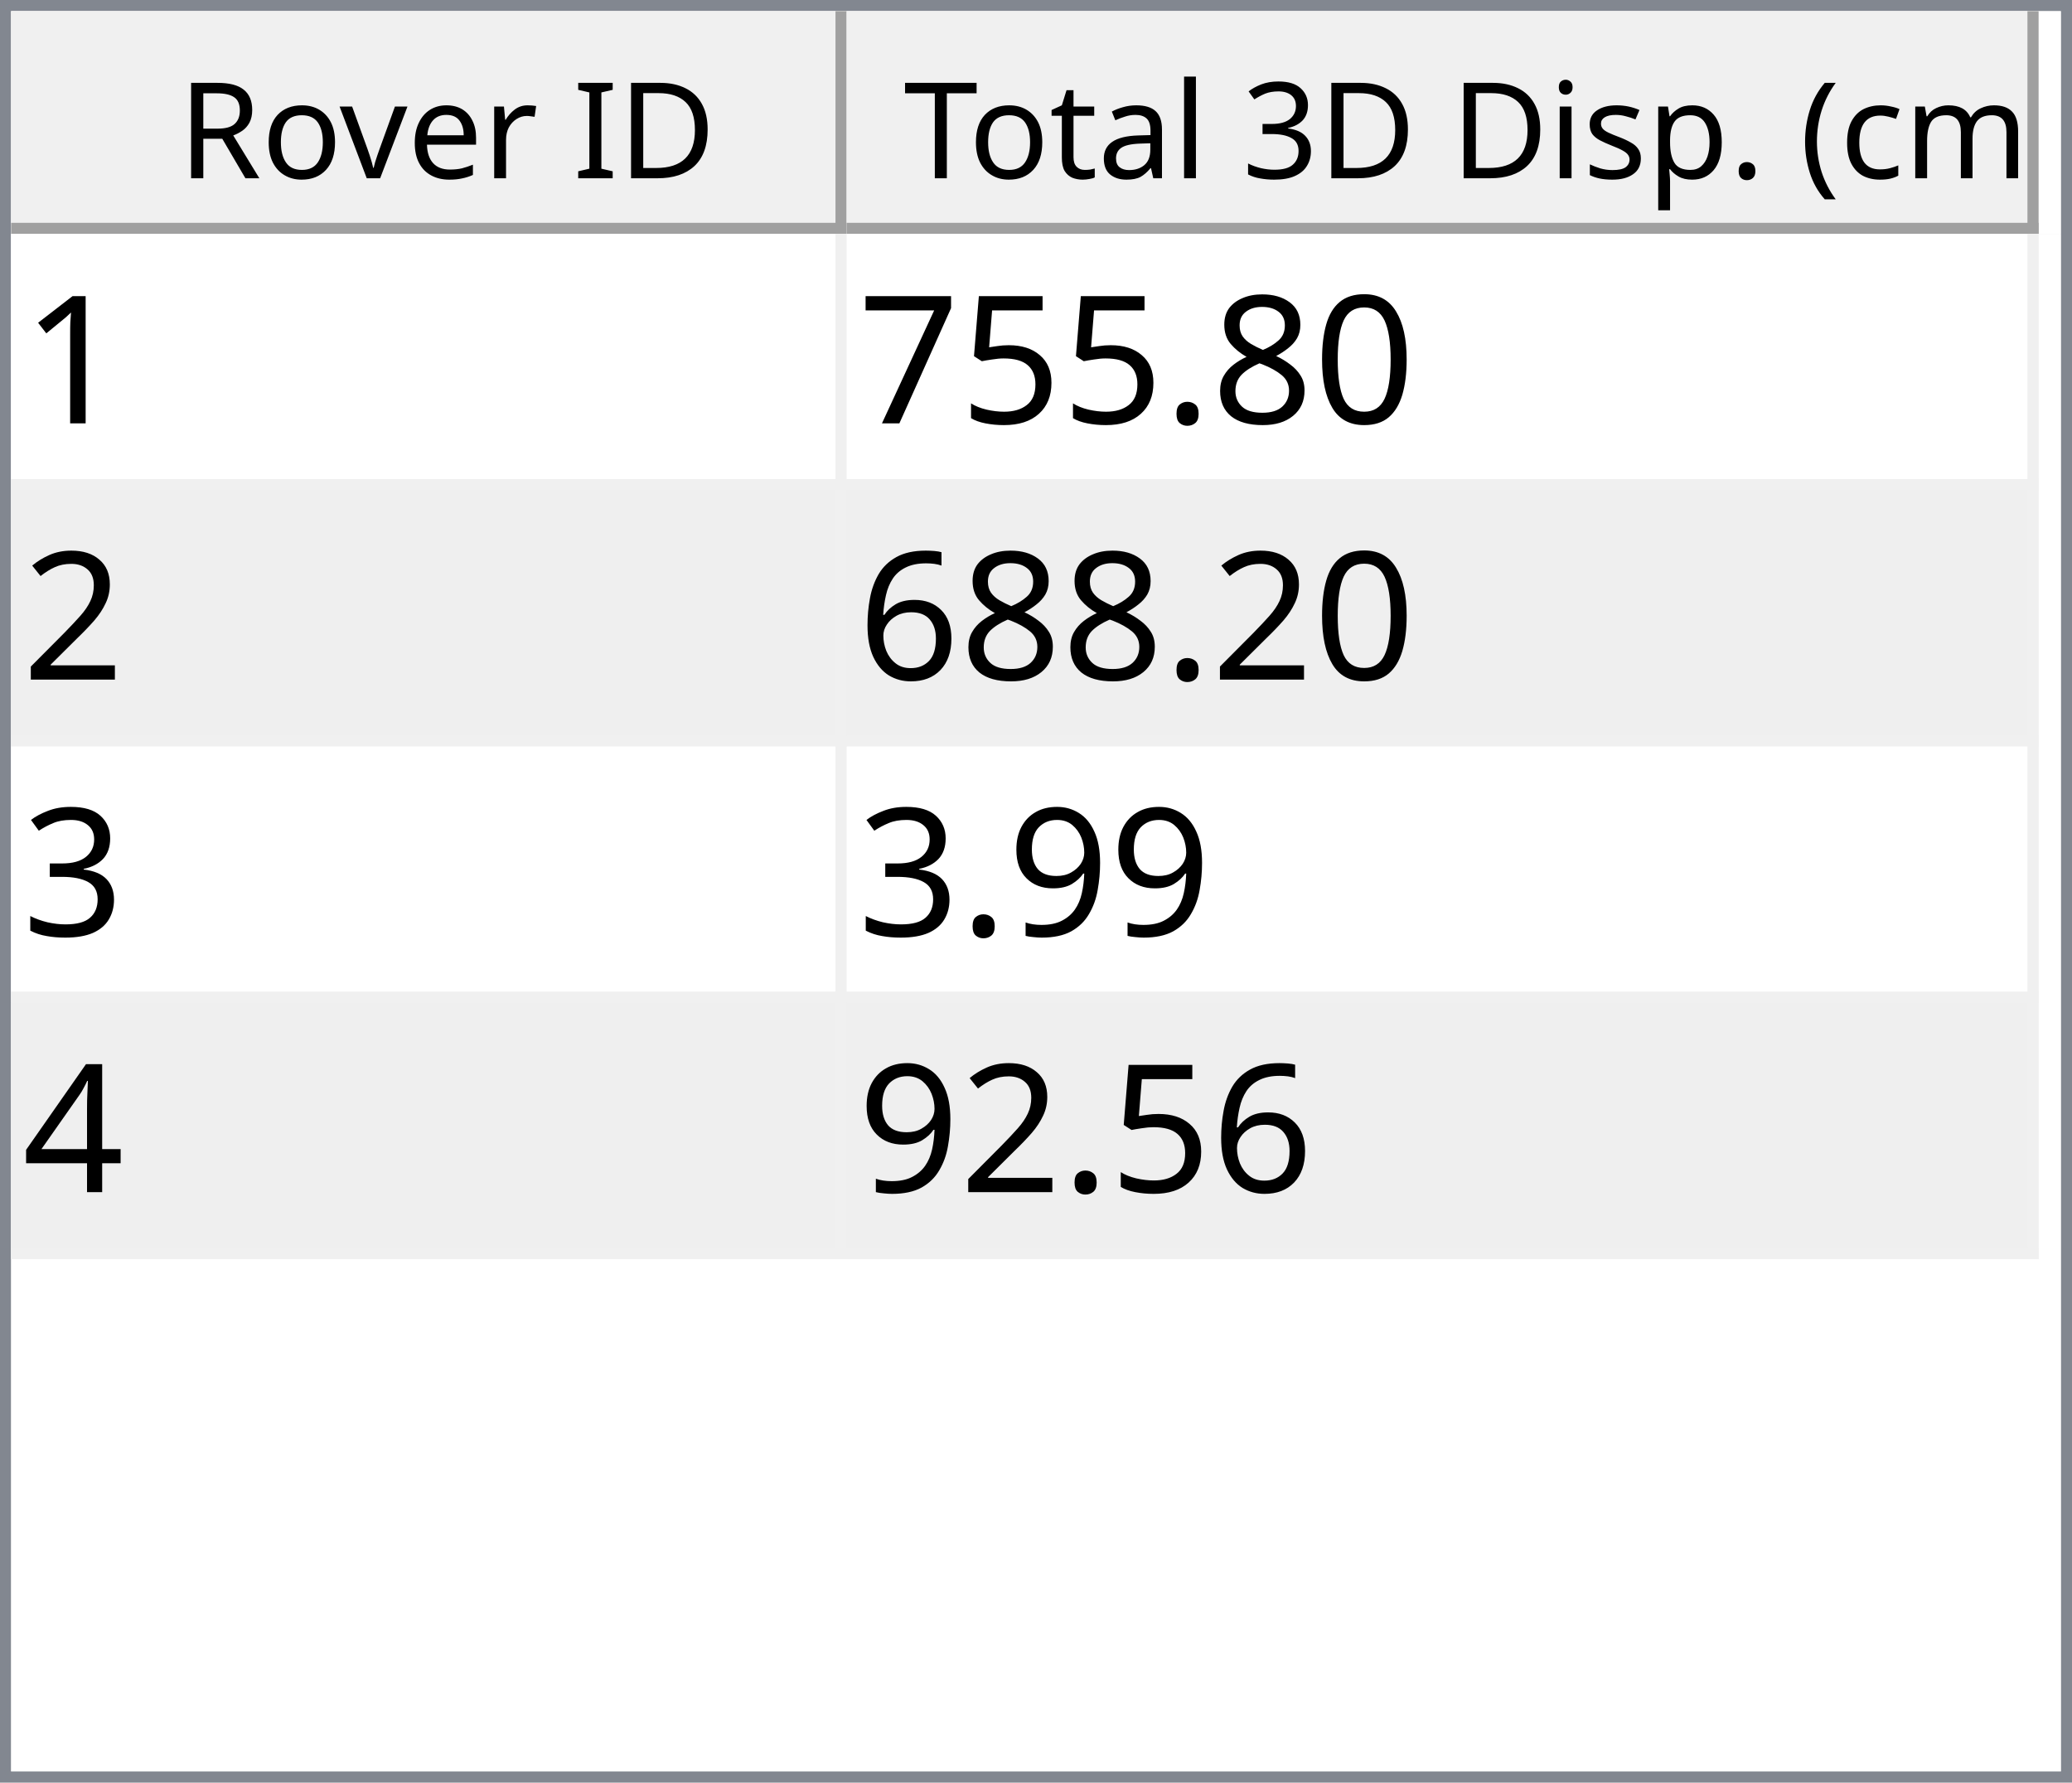
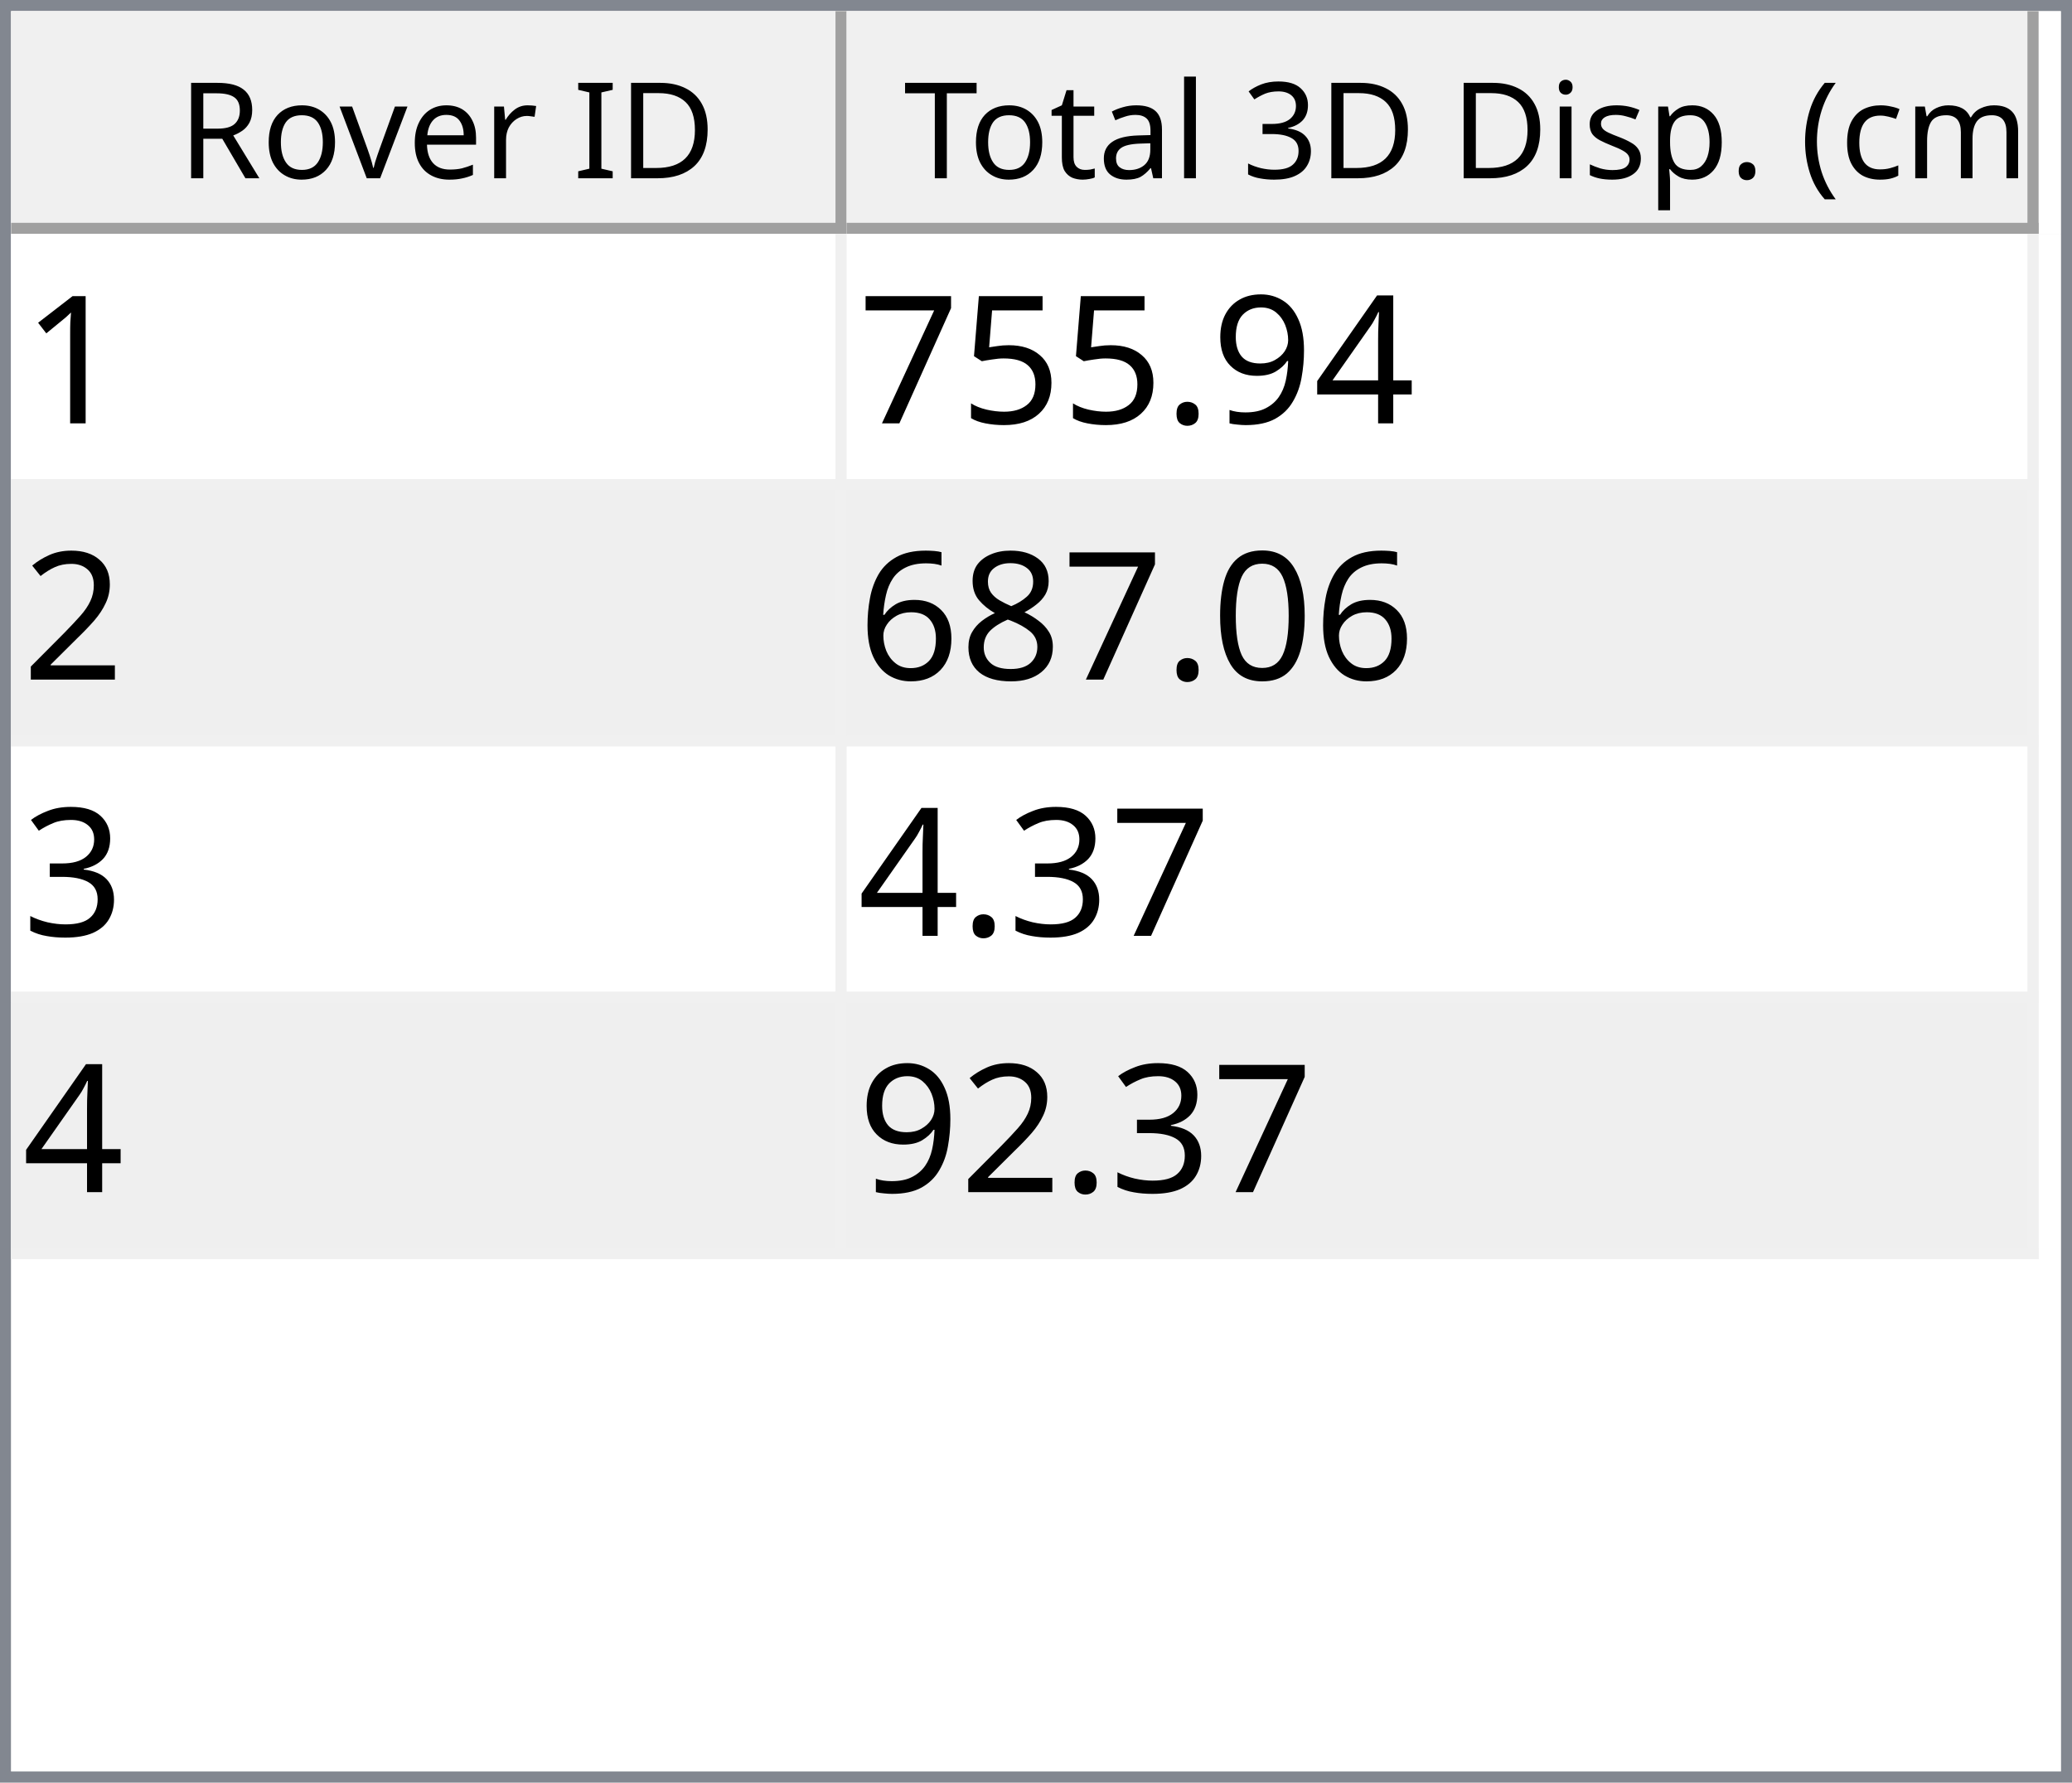
<svg xmlns="http://www.w3.org/2000/svg" style="fill-opacity:1; color-rendering:auto; color-interpolation:auto; text-rendering:auto; stroke:black; stroke-linecap:square; stroke-miterlimit:10; shape-rendering:auto; stroke-opacity:1; fill:black; stroke-dasharray:none; font-weight:normal; stroke-width:1; font-family:'Dialog'; font-style:normal; stroke-linejoin:miter; font-size:12px; stroke-dashoffset:0; image-rendering:auto;" width="186" height="160">
  <defs id="genericDefs" />
  <g>
    <defs id="defs1">
      <clipPath clipPathUnits="userSpaceOnUse" id="clipPath1">
        <path d="M0 0 L186 0 L186 160 L0 160 L0 0 Z" />
      </clipPath>
      <clipPath clipPathUnits="userSpaceOnUse" id="clipPath2">
        <path d="M0 0 L0 160 L186 160 L186 0 Z" />
      </clipPath>
      <clipPath clipPathUnits="userSpaceOnUse" id="clipPath3">
        <path d="M0 0 L0 20 L184 20 L184 0 Z" />
      </clipPath>
      <clipPath clipPathUnits="userSpaceOnUse" id="clipPath4">
        <path d="M0 0 L0 20 L75 20 L75 0 Z" />
      </clipPath>
      <clipPath clipPathUnits="userSpaceOnUse" id="clipPath5">
        <path d="M1 1 L1 19 L74 19 L74 1 Z" />
      </clipPath>
      <clipPath clipPathUnits="userSpaceOnUse" id="clipPath6">
        <path d="M0 0 L0 18 L73 18 L73 0 Z" />
      </clipPath>
      <clipPath clipPathUnits="userSpaceOnUse" id="clipPath7">
        <path d="M-0.5 -0.5 L-0.5 19.5 L74.5 19.5 L74.5 -0.5 Z" />
      </clipPath>
      <clipPath clipPathUnits="userSpaceOnUse" id="clipPath8">
        <path d="M0 0 L0 20 L107 20 L107 0 Z" />
      </clipPath>
      <clipPath clipPathUnits="userSpaceOnUse" id="clipPath9">
        <path d="M1 1 L1 19 L106 19 L106 1 Z" />
      </clipPath>
      <clipPath clipPathUnits="userSpaceOnUse" id="clipPath10">
        <path d="M0 0 L0 18 L105 18 L105 0 Z" />
      </clipPath>
      <clipPath clipPathUnits="userSpaceOnUse" id="clipPath11">
        <path d="M-0.5 -0.5 L-0.5 19.5 L106.5 19.5 L106.5 -0.5 Z" />
      </clipPath>
      <clipPath clipPathUnits="userSpaceOnUse" id="clipPath12">
        <path d="M0 0 L0 138 L184 138 L184 0 Z" />
      </clipPath>
      <clipPath clipPathUnits="userSpaceOnUse" id="clipPath13">
        <path d="M0 0 L0 92 L182 92 L182 0 Z" />
      </clipPath>
      <clipPath clipPathUnits="userSpaceOnUse" id="clipPath14">
        <path d="M-0.5 -0.5 L-0.5 91.5 L181.5 91.5 L181.5 -0.5 Z" />
      </clipPath>
      <clipPath clipPathUnits="userSpaceOnUse" id="clipPath15">
        <path d="M0 0 L0 22 L74 22 L74 0 Z" />
      </clipPath>
      <clipPath clipPathUnits="userSpaceOnUse" id="clipPath16">
        <path d="M0 0 L0 22 L106 22 L106 0 Z" />
      </clipPath>
      <font horiz-adv-x="64.551" id="font1">
        <font-face ascent="107.91" descent="25.098" units-per-em="100" style="font-style:normal; font-family:Segoe UI; font-weight:normal;" />
        <missing-glyph horiz-adv-x="64.551" d="M8.109 0 L8.109 68.266 L56.453 68.266 L56.453 0 L8.109 0 ZM15.328 7.234 L49.219 7.234 L49.219 61.031 L15.328 61.031 L15.328 7.234 Z" />
        <glyph unicode="D" horiz-adv-x="70.117" d="M9.188 0 L9.188 70.016 L28.516 70.016 Q65.531 70.016 65.531 35.891 Q65.531 19.672 55.25 9.836 Q44.969 0 27.734 0 L9.188 0 ZM17.391 62.594 L17.391 7.422 L27.828 7.422 Q41.609 7.422 49.273 14.797 Q56.938 22.172 56.938 35.688 Q56.938 62.594 28.328 62.594 L17.391 62.594 Z" />
        <glyph unicode="I" horiz-adv-x="26.611" d="M17.391 0 L9.188 0 L9.188 70.016 L17.391 70.016 L17.391 0 Z" />
        <glyph unicode=" " horiz-adv-x="27.393" d="" />
        <glyph unicode="r" horiz-adv-x="34.766" d="M34.188 41.891 Q32.078 43.5 28.125 43.5 Q23 43.5 19.555 38.672 Q16.109 33.844 16.109 25.484 L16.109 0 L8.109 0 L8.109 50 L16.109 50 L16.109 39.703 L16.312 39.703 Q18.016 44.969 21.531 47.922 Q25.047 50.875 29.391 50.875 Q32.516 50.875 34.188 50.203 L34.188 41.891 Z" />
        <glyph unicode="e" horiz-adv-x="52.295" d="M48.297 23 L12.984 23 Q13.188 14.656 17.484 10.109 Q21.781 5.562 29.297 5.562 Q37.75 5.562 44.828 11.141 L44.828 3.609 Q38.234 -1.172 27.391 -1.172 Q16.797 -1.172 10.742 5.641 Q4.688 12.453 4.688 24.812 Q4.688 36.469 11.305 43.82 Q17.922 51.172 27.734 51.172 Q37.547 51.172 42.922 44.828 Q48.297 38.484 48.297 27.203 L48.297 23 ZM40.094 29.781 Q40.047 36.719 36.75 40.578 Q33.453 44.438 27.594 44.438 Q21.922 44.438 17.969 40.383 Q14.016 36.328 13.094 29.781 L40.094 29.781 Z" />
        <glyph unicode="v" horiz-adv-x="47.9" d="M47.406 50 L27.484 0 L19.625 0 L0.688 50 L9.469 50 L22.172 13.672 Q23.578 9.672 23.922 6.688 L24.125 6.688 Q24.609 10.453 25.688 13.484 L38.969 50 L47.406 50 Z" />
        <glyph unicode="o" horiz-adv-x="58.594" d="M29 -1.172 Q17.922 -1.172 11.305 5.836 Q4.688 12.844 4.688 24.422 Q4.688 37.016 11.57 44.094 Q18.453 51.172 30.172 51.172 Q41.359 51.172 47.633 44.289 Q53.906 37.406 53.906 25.203 Q53.906 13.234 47.141 6.031 Q40.375 -1.172 29 -1.172 ZM29.594 44.438 Q21.875 44.438 17.383 39.188 Q12.891 33.938 12.891 24.703 Q12.891 15.828 17.43 10.695 Q21.969 5.562 29.594 5.562 Q37.359 5.562 41.531 10.594 Q45.703 15.625 45.703 24.906 Q45.703 34.281 41.531 39.359 Q37.359 44.438 29.594 44.438 Z" />
        <glyph unicode="R" horiz-adv-x="59.814" d="M59.375 0 L49.609 0 L37.891 19.625 Q36.281 22.359 34.766 24.289 Q33.25 26.219 31.664 27.438 Q30.078 28.656 28.25 29.219 Q26.422 29.781 24.125 29.781 L17.391 29.781 L17.391 0 L9.188 0 L9.188 70.016 L30.078 70.016 Q34.672 70.016 38.555 68.867 Q42.438 67.719 45.289 65.375 Q48.141 63.031 49.758 59.547 Q51.375 56.062 51.375 51.375 Q51.375 47.703 50.273 44.656 Q49.172 41.609 47.148 39.211 Q45.125 36.812 42.266 35.133 Q39.406 33.453 35.844 32.516 L35.844 32.328 Q37.594 31.547 38.891 30.547 Q40.188 29.547 41.359 28.18 Q42.531 26.812 43.68 25.078 Q44.828 23.344 46.234 21.047 L59.375 0 ZM17.391 62.594 L17.391 37.203 L28.516 37.203 Q31.594 37.203 34.203 38.133 Q36.812 39.062 38.719 40.797 Q40.625 42.531 41.703 45.047 Q42.781 47.562 42.781 50.688 Q42.781 56.297 39.141 59.445 Q35.5 62.594 28.609 62.594 L17.391 62.594 Z" />
        <glyph unicode=")" horiz-adv-x="30.176" d="M8.297 -15.922 L1.172 -15.922 Q16.406 2.344 16.406 26.812 Q16.406 51.469 1.078 70.016 L8.297 70.016 Q23.531 52.156 23.531 26.703 Q23.531 1.375 8.297 -15.922 Z" />
        <glyph unicode="m" horiz-adv-x="86.133" d="M79.109 0 L71.094 0 L71.094 28.719 Q71.094 37.016 68.531 40.727 Q65.969 44.438 59.906 44.438 Q54.781 44.438 51.195 39.75 Q47.609 35.062 47.609 28.516 L47.609 0 L39.594 0 L39.594 29.688 Q39.594 44.438 28.219 44.438 Q22.953 44.438 19.531 40.016 Q16.109 35.594 16.109 28.516 L16.109 0 L8.109 0 L8.109 50 L16.109 50 L16.109 42.094 L16.312 42.094 Q21.625 51.172 31.844 51.172 Q36.969 51.172 40.773 48.312 Q44.578 45.453 46 40.828 Q51.562 51.172 62.594 51.172 Q79.109 51.172 79.109 30.812 L79.109 0 Z" />
        <glyph unicode="c" horiz-adv-x="46.191" d="M42.188 2.297 Q36.422 -1.172 28.516 -1.172 Q17.828 -1.172 11.258 5.789 Q4.688 12.75 4.688 23.828 Q4.688 36.188 11.766 43.68 Q18.844 51.172 30.672 51.172 Q37.25 51.172 42.281 48.734 L42.281 40.531 Q36.719 44.438 30.375 44.438 Q22.703 44.438 17.797 38.945 Q12.891 33.453 12.891 24.516 Q12.891 15.719 17.508 10.641 Q22.125 5.562 29.891 5.562 Q36.422 5.562 42.188 9.906 L42.188 2.297 Z" />
        <glyph unicode="(" horiz-adv-x="30.176" d="M29.109 -15.922 L21.969 -15.922 Q6.844 1.375 6.844 26.703 Q6.844 52.156 21.969 70.016 L29.203 70.016 Q13.875 51.469 13.875 26.812 Q13.875 2.344 29.109 -15.922 Z" />
        <glyph unicode="." horiz-adv-x="21.68" d="M10.891 -1.078 Q8.641 -1.078 7.055 0.539 Q5.469 2.156 5.469 4.391 Q5.469 6.641 7.055 8.273 Q8.641 9.906 10.891 9.906 Q13.188 9.906 14.797 8.273 Q16.406 6.641 16.406 4.391 Q16.406 2.156 14.797 0.539 Q13.188 -1.078 10.891 -1.078 Z" />
        <glyph unicode="p" horiz-adv-x="58.789" d="M16.312 7.234 L16.109 7.234 L16.109 -23 L8.109 -23 L8.109 50 L16.109 50 L16.109 41.219 L16.312 41.219 Q22.219 51.172 33.594 51.172 Q43.266 51.172 48.688 44.461 Q54.109 37.75 54.109 26.469 Q54.109 13.922 48 6.375 Q41.891 -1.172 31.297 -1.172 Q21.578 -1.172 16.312 7.234 ZM16.109 27.391 L16.109 20.406 Q16.109 14.203 20.141 9.883 Q24.172 5.562 30.375 5.562 Q37.641 5.562 41.773 11.133 Q45.906 16.703 45.906 26.609 Q45.906 34.969 42.047 39.703 Q38.188 44.438 31.594 44.438 Q24.609 44.438 20.359 39.578 Q16.109 34.719 16.109 27.391 Z" />
        <glyph unicode="s" horiz-adv-x="42.432" d="M5.078 1.812 L5.078 10.406 Q11.625 5.562 19.484 5.562 Q30.031 5.562 30.031 12.594 Q30.031 14.594 29.125 15.992 Q28.219 17.391 26.68 18.461 Q25.141 19.531 23.07 20.383 Q21 21.234 18.609 22.172 Q15.281 23.484 12.766 24.828 Q10.25 26.172 8.57 27.859 Q6.891 29.547 6.031 31.695 Q5.172 33.844 5.172 36.719 Q5.172 40.234 6.789 42.945 Q8.406 45.656 11.086 47.484 Q13.766 49.312 17.211 50.242 Q20.656 51.172 24.312 51.172 Q30.812 51.172 35.938 48.922 L35.938 40.828 Q30.422 44.438 23.25 44.438 Q21 44.438 19.195 43.922 Q17.391 43.406 16.094 42.477 Q14.797 41.547 14.086 40.258 Q13.375 38.969 13.375 37.406 Q13.375 35.453 14.086 34.133 Q14.797 32.812 16.164 31.789 Q17.531 30.766 19.484 29.938 Q21.438 29.109 23.922 28.125 Q27.25 26.859 29.883 25.516 Q32.516 24.172 34.375 22.484 Q36.234 20.797 37.234 18.602 Q38.234 16.406 38.234 13.375 Q38.234 9.672 36.602 6.938 Q34.969 4.203 32.234 2.398 Q29.5 0.594 25.93 -0.289 Q22.359 -1.172 18.453 -1.172 Q10.75 -1.172 5.078 1.812 Z" />
        <glyph unicode="i" horiz-adv-x="24.219" d="M12.203 62.703 Q10.062 62.703 8.547 64.164 Q7.031 65.625 7.031 67.875 Q7.031 70.125 8.547 71.609 Q10.062 73.094 12.203 73.094 Q14.406 73.094 15.945 71.609 Q17.484 70.125 17.484 67.875 Q17.484 65.719 15.945 64.211 Q14.406 62.703 12.203 62.703 ZM16.109 0 L8.109 0 L8.109 50 L16.109 50 L16.109 0 Z" />
        <glyph unicode="3" horiz-adv-x="53.906" d="M46.531 19.828 Q46.531 15.094 44.75 11.211 Q42.969 7.328 39.719 4.57 Q36.469 1.812 31.93 0.297 Q27.391 -1.219 21.922 -1.219 Q11.922 -1.219 6 2.594 L6 11.188 Q13.094 5.609 22.219 5.609 Q25.875 5.609 28.828 6.539 Q31.781 7.469 33.906 9.227 Q36.031 10.984 37.18 13.477 Q38.328 15.969 38.328 19.094 Q38.328 32.812 18.797 32.812 L12.984 32.812 L12.984 39.594 L18.5 39.594 Q35.797 39.594 35.797 52.484 Q35.797 64.406 22.609 64.406 Q15.188 64.406 8.688 59.422 L8.688 67.188 Q15.375 71.188 24.609 71.188 Q29 71.188 32.57 69.969 Q36.141 68.75 38.68 66.555 Q41.219 64.359 42.609 61.281 Q44 58.203 44 54.5 Q44 40.672 30.031 36.719 L30.031 36.531 Q33.594 36.141 36.625 34.797 Q39.656 33.453 41.852 31.305 Q44.047 29.156 45.289 26.25 Q46.531 23.344 46.531 19.828 Z" />
        <glyph unicode="l" horiz-adv-x="24.219" d="M16.109 0 L8.109 0 L8.109 74.031 L16.109 74.031 L16.109 0 Z" />
        <glyph unicode="a" horiz-adv-x="50.879" d="M43.891 0 L35.891 0 L35.891 7.812 L35.688 7.812 Q30.469 -1.172 20.312 -1.172 Q12.844 -1.172 8.617 2.781 Q4.391 6.734 4.391 13.281 Q4.391 27.297 20.906 29.594 L35.891 31.688 Q35.891 44.438 25.594 44.438 Q16.547 44.438 9.281 38.281 L9.281 46.484 Q16.656 51.172 26.266 51.172 Q43.891 51.172 43.891 32.516 L43.891 0 ZM35.891 25.297 L23.828 23.641 Q18.266 22.859 15.43 20.875 Q12.594 18.891 12.594 13.875 Q12.594 10.203 15.211 7.883 Q17.828 5.562 22.172 5.562 Q28.125 5.562 32.008 9.742 Q35.891 13.922 35.891 20.312 L35.891 25.297 Z" />
        <glyph unicode="t" horiz-adv-x="33.887" d="M31.297 0.484 Q28.469 -1.078 23.828 -1.078 Q10.688 -1.078 10.688 13.578 L10.688 43.172 L2.094 43.172 L2.094 50 L10.688 50 L10.688 62.203 L18.703 64.797 L18.703 50 L31.297 50 L31.297 43.172 L18.703 43.172 L18.703 14.984 Q18.703 9.969 20.414 7.82 Q22.125 5.672 26.078 5.672 Q29.109 5.672 31.297 7.328 L31.297 0.484 Z" />
        <glyph unicode="T" horiz-adv-x="52.393" d="M50.594 62.594 L30.375 62.594 L30.375 0 L22.172 0 L22.172 62.594 L2 62.594 L2 70.016 L50.594 70.016 L50.594 62.594 Z" />
      </font>
      <font horiz-adv-x="75.0" id="font2">
        <font-face ascent="100.537" descent="21.973" units-per-em="100" style="font-style:normal; font-family:sans-serif; font-weight:normal;" />
        <missing-glyph horiz-adv-x="75.0" d="M12.5 0 L12.5 62.5 L62.5 62.5 L62.5 0 L12.5 0 ZM14.062 1.562 L60.938 1.562 L60.938 60.938 L14.062 60.938 L14.062 1.562 Z" />
        <glyph unicode="1" horiz-adv-x="55.615" d="M37.25 0 L28.469 0 L28.469 56 Q25.297 52.984 20.141 49.953 Q14.984 46.922 10.891 45.406 L10.891 53.906 Q18.266 57.375 23.781 62.305 Q29.297 67.234 31.594 71.875 L37.25 71.875 L37.25 0 Z" />
-         <glyph unicode="0" horiz-adv-x="55.615" d="M4.156 35.297 Q4.156 48 6.766 55.742 Q9.375 63.484 14.523 67.68 Q19.672 71.875 27.484 71.875 Q33.25 71.875 37.594 69.555 Q41.938 67.234 44.773 62.867 Q47.609 58.5 49.219 52.227 Q50.828 45.953 50.828 35.297 Q50.828 22.703 48.242 14.969 Q45.656 7.234 40.508 3.008 Q35.359 -1.219 27.484 -1.219 Q17.141 -1.219 11.234 6.203 Q4.156 15.141 4.156 35.297 ZM13.188 35.297 Q13.188 17.672 17.312 11.836 Q21.438 6 27.484 6 Q33.547 6 37.672 11.859 Q41.797 17.719 41.797 35.297 Q41.797 52.984 37.672 58.789 Q33.547 64.594 27.391 64.594 Q21.344 64.594 17.719 59.469 Q13.188 52.938 13.188 35.297 Z" />
-         <glyph unicode="8" horiz-adv-x="55.615" d="M17.672 38.812 Q12.203 40.828 9.57 44.539 Q6.938 48.25 6.938 53.422 Q6.938 61.234 12.555 66.555 Q18.172 71.875 27.484 71.875 Q36.859 71.875 42.578 66.43 Q48.297 60.984 48.297 53.172 Q48.297 48.188 45.68 44.508 Q43.062 40.828 37.75 38.812 Q44.344 36.672 47.781 31.883 Q51.219 27.094 51.219 20.453 Q51.219 11.281 44.727 5.031 Q38.234 -1.219 27.641 -1.219 Q17.047 -1.219 10.547 5.055 Q4.047 11.328 4.047 20.703 Q4.047 27.688 7.594 32.398 Q11.141 37.109 17.672 38.812 ZM15.922 53.719 Q15.922 48.641 19.195 45.414 Q22.469 42.188 27.688 42.188 Q32.766 42.188 36.016 45.383 Q39.266 48.578 39.266 53.219 Q39.266 58.062 35.914 61.359 Q32.562 64.656 27.594 64.656 Q22.562 64.656 19.242 61.43 Q15.922 58.203 15.922 53.719 ZM13.094 20.656 Q13.094 16.891 14.875 13.375 Q16.656 9.859 20.172 7.93 Q23.688 6 27.734 6 Q34.031 6 38.133 10.055 Q42.234 14.109 42.234 20.359 Q42.234 26.703 38.016 30.859 Q33.797 35.016 27.438 35.016 Q21.234 35.016 17.164 30.914 Q13.094 26.812 13.094 20.656 Z" />
+         <glyph unicode="4" horiz-adv-x="55.615" d="M32.328 0 L32.328 17.141 L1.266 17.141 L1.266 25.203 L33.938 71.578 L41.109 71.578 L41.109 25.203 L50.781 25.203 L50.781 17.141 L41.109 17.141 L41.109 0 L32.328 0 ZM32.328 25.203 L32.328 57.469 L9.906 25.203 L32.328 25.203 Z" />
+         <glyph unicode="9" horiz-adv-x="55.615" d="M5.469 16.547 L13.922 17.328 Q14.984 11.375 18.016 8.688 Q21.047 6 25.781 6 Q29.828 6 32.883 7.859 Q35.938 9.719 37.891 12.82 Q39.844 15.922 41.164 21.195 Q42.484 26.469 42.484 31.938 Q42.484 32.516 42.438 33.688 Q39.797 29.5 35.234 26.883 Q30.672 24.266 25.344 24.266 Q16.453 24.266 10.305 30.711 Q4.156 37.156 4.156 47.703 Q4.156 58.594 10.578 65.234 Q17 71.875 26.656 71.875 Q33.641 71.875 39.43 68.117 Q45.219 64.359 48.219 57.398 Q51.219 50.438 51.219 37.25 Q51.219 23.531 48.242 15.406 Q45.266 7.281 39.383 3.031 Q33.5 -1.219 25.594 -1.219 Q17.188 -1.219 11.867 3.445 Q6.547 8.109 5.469 16.547 ZM41.453 48.141 Q41.453 55.719 37.43 60.156 Q33.406 64.594 27.734 64.594 Q21.875 64.594 17.531 59.812 Q13.188 55.031 13.188 47.406 Q13.188 40.578 17.312 36.305 Q21.438 32.031 27.484 32.031 Q33.594 32.031 37.523 36.305 Q41.453 40.578 41.453 48.141 Z" />
        <glyph unicode="." horiz-adv-x="27.783" d="M9.078 0 L9.078 10.016 L19.094 10.016 L19.094 0 L9.078 0 Z" />
        <glyph unicode="5" horiz-adv-x="55.615" d="M4.156 18.75 L13.375 19.531 Q14.406 12.797 18.141 9.398 Q21.875 6 27.156 6 Q33.5 6 37.891 10.789 Q42.281 15.578 42.281 23.484 Q42.281 31 38.062 35.352 Q33.844 39.703 27 39.703 Q22.75 39.703 19.336 37.773 Q15.922 35.844 13.969 32.766 L5.719 33.844 L12.641 70.609 L48.25 70.609 L48.25 62.203 L19.672 62.203 L15.828 42.969 Q22.266 47.469 29.344 47.469 Q38.719 47.469 45.164 40.969 Q51.609 34.469 51.609 24.266 Q51.609 14.547 45.953 7.469 Q39.062 -1.219 27.156 -1.219 Q17.391 -1.219 11.211 4.25 Q5.031 9.719 4.156 18.75 Z" />
        <glyph unicode="7" horiz-adv-x="55.615" d="M4.734 62.203 L4.734 70.656 L51.078 70.656 L51.078 63.812 Q44.234 56.547 37.523 44.484 Q30.812 32.422 27.156 19.672 Q24.516 10.688 23.781 0 L14.75 0 Q14.891 8.453 18.062 20.414 Q21.234 32.375 27.172 43.484 Q33.109 54.594 39.797 62.203 L4.734 62.203 Z" />
        <glyph unicode="2" horiz-adv-x="55.615" d="M50.344 8.453 L50.344 0 L3.031 0 Q2.938 3.172 4.047 6.109 Q5.859 10.938 9.836 15.625 Q13.812 20.312 21.344 26.469 Q33.016 36.031 37.117 41.625 Q41.219 47.219 41.219 52.203 Q41.219 57.422 37.477 61.008 Q33.734 64.594 27.734 64.594 Q21.391 64.594 17.578 60.789 Q13.766 56.984 13.719 50.25 L4.688 51.172 Q5.609 61.281 11.664 66.578 Q17.719 71.875 27.938 71.875 Q38.234 71.875 44.242 66.164 Q50.25 60.453 50.25 52 Q50.25 47.703 48.492 43.555 Q46.734 39.406 42.656 34.812 Q38.578 30.219 29.109 22.219 Q21.188 15.578 18.945 13.211 Q16.703 10.844 15.234 8.453 L50.344 8.453 Z" />
+         <glyph unicode="0" horiz-adv-x="55.615" d="M4.156 35.297 Q4.156 48 6.766 55.742 Q9.375 63.484 14.523 67.68 Q19.672 71.875 27.484 71.875 Q33.25 71.875 37.594 69.555 Q41.938 67.234 44.773 62.867 Q47.609 58.5 49.219 52.227 Q50.828 45.953 50.828 35.297 Q50.828 22.703 48.242 14.969 Q45.656 7.234 40.508 3.008 Q35.359 -1.219 27.484 -1.219 Q17.141 -1.219 11.234 6.203 Q4.156 15.141 4.156 35.297 ZM13.188 35.297 Q13.188 17.672 17.312 11.836 Q21.438 6 27.484 6 Q33.547 6 37.672 11.859 Q41.797 17.719 41.797 35.297 Q41.797 52.984 37.672 58.789 Q33.547 64.594 27.391 64.594 Q21.344 64.594 17.719 59.469 Q13.188 52.938 13.188 35.297 Z" />
+         <glyph unicode="8" horiz-adv-x="55.615" d="M17.672 38.812 Q12.203 40.828 9.57 44.539 Q6.938 48.25 6.938 53.422 Q6.938 61.234 12.555 66.555 Q18.172 71.875 27.484 71.875 Q36.859 71.875 42.578 66.43 Q48.297 60.984 48.297 53.172 Q48.297 48.188 45.68 44.508 Q43.062 40.828 37.75 38.812 Q44.344 36.672 47.781 31.883 Q51.219 27.094 51.219 20.453 Q51.219 11.281 44.727 5.031 Q38.234 -1.219 27.641 -1.219 Q17.047 -1.219 10.547 5.055 Q4.047 11.328 4.047 20.703 Q4.047 27.688 7.594 32.398 Q11.141 37.109 17.672 38.812 ZM15.922 53.719 Q15.922 48.641 19.195 45.414 Q22.469 42.188 27.688 42.188 Q32.766 42.188 36.016 45.383 Q39.266 48.578 39.266 53.219 Q39.266 58.062 35.914 61.359 Q32.562 64.656 27.594 64.656 Q22.562 64.656 19.242 61.43 Q15.922 58.203 15.922 53.719 ZM13.094 20.656 Q13.094 16.891 14.875 13.375 Q16.656 9.859 20.172 7.93 Q23.688 6 27.734 6 Q34.031 6 38.133 10.055 Q42.234 14.109 42.234 20.359 Q42.234 26.703 38.016 30.859 Q33.797 35.016 27.438 35.016 Q21.234 35.016 17.164 30.914 Q13.094 26.812 13.094 20.656 Z" />
        <glyph unicode="6" horiz-adv-x="55.615" d="M49.75 54.047 L41.016 53.375 Q39.844 58.547 37.703 60.891 Q34.125 64.656 28.906 64.656 Q24.703 64.656 21.531 62.312 Q17.391 59.281 14.992 53.469 Q12.594 47.656 12.5 36.922 Q15.672 41.75 20.266 44.094 Q24.859 46.438 29.891 46.438 Q38.672 46.438 44.852 39.969 Q51.031 33.5 51.031 23.25 Q51.031 16.5 48.125 10.719 Q45.219 4.938 40.141 1.859 Q35.062 -1.219 28.609 -1.219 Q17.625 -1.219 10.695 6.859 Q3.766 14.938 3.766 33.5 Q3.766 54.25 11.422 63.672 Q18.109 71.875 29.438 71.875 Q37.891 71.875 43.289 67.141 Q48.688 62.406 49.75 54.047 ZM13.875 23.188 Q13.875 18.656 15.797 14.508 Q17.719 10.359 21.188 8.18 Q24.656 6 28.469 6 Q34.031 6 38.039 10.492 Q42.047 14.984 42.047 22.703 Q42.047 30.125 38.086 34.398 Q34.125 38.672 28.125 38.672 Q22.172 38.672 18.023 34.398 Q13.875 30.125 13.875 23.188 Z" />
        <glyph unicode="3" horiz-adv-x="55.615" d="M4.203 18.891 L12.984 20.062 Q14.5 12.594 18.141 9.297 Q21.781 6 27 6 Q33.203 6 37.477 10.297 Q41.75 14.594 41.75 20.953 Q41.75 27 37.797 30.93 Q33.844 34.859 27.734 34.859 Q25.25 34.859 21.531 33.891 L22.516 41.609 Q23.391 41.5 23.922 41.5 Q29.547 41.5 34.039 44.43 Q38.531 47.359 38.531 53.469 Q38.531 58.297 35.258 61.477 Q31.984 64.656 26.812 64.656 Q21.688 64.656 18.266 61.43 Q14.844 58.203 13.875 51.766 L5.078 53.328 Q6.688 62.156 12.398 67.016 Q18.109 71.875 26.609 71.875 Q32.469 71.875 37.398 69.359 Q42.328 66.844 44.945 62.5 Q47.562 58.156 47.562 53.266 Q47.562 48.641 45.07 44.828 Q42.578 41.016 37.703 38.766 Q44.047 37.312 47.562 32.695 Q51.078 28.078 51.078 21.141 Q51.078 11.766 44.242 5.25 Q37.406 -1.266 26.953 -1.266 Q17.531 -1.266 11.305 4.352 Q5.078 9.969 4.203 18.891 Z" />
-         <glyph unicode="9" horiz-adv-x="55.615" d="M5.469 16.547 L13.922 17.328 Q14.984 11.375 18.016 8.688 Q21.047 6 25.781 6 Q29.828 6 32.883 7.859 Q35.938 9.719 37.891 12.82 Q39.844 15.922 41.164 21.195 Q42.484 26.469 42.484 31.938 Q42.484 32.516 42.438 33.688 Q39.797 29.5 35.234 26.883 Q30.672 24.266 25.344 24.266 Q16.453 24.266 10.305 30.711 Q4.156 37.156 4.156 47.703 Q4.156 58.594 10.578 65.234 Q17 71.875 26.656 71.875 Q33.641 71.875 39.43 68.117 Q45.219 64.359 48.219 57.398 Q51.219 50.438 51.219 37.25 Q51.219 23.531 48.242 15.406 Q45.266 7.281 39.383 3.031 Q33.5 -1.219 25.594 -1.219 Q17.188 -1.219 11.867 3.445 Q6.547 8.109 5.469 16.547 ZM41.453 48.141 Q41.453 55.719 37.43 60.156 Q33.406 64.594 27.734 64.594 Q21.875 64.594 17.531 59.812 Q13.188 55.031 13.188 47.406 Q13.188 40.578 17.312 36.305 Q21.438 32.031 27.484 32.031 Q33.594 32.031 37.523 36.305 Q41.453 40.578 41.453 48.141 Z" />
-         <glyph unicode="4" horiz-adv-x="55.615" d="M32.328 0 L32.328 17.141 L1.266 17.141 L1.266 25.203 L33.938 71.578 L41.109 71.578 L41.109 25.203 L50.781 25.203 L50.781 17.141 L41.109 17.141 L41.109 0 L32.328 0 ZM32.328 25.203 L32.328 57.469 L9.906 25.203 L32.328 25.203 Z" />
      </font>
    </defs>
    <g style="fill:white; stroke:white;">
      <rect x="0" y="0" width="186" style="clip-path:url(#clipPath1); stroke:none;" height="160" />
    </g>
    <g style="fill:white; text-rendering:optimizeSpeed; color-rendering:optimizeSpeed; image-rendering:optimizeSpeed; shape-rendering:crispEdges; stroke:white; color-interpolation:sRGB;">
      <rect x="0" width="186" height="160" y="0" style="stroke:none;" />
      <path style="stroke:none;" d="M0 160 L186 160 L186 0 L0 0 Z" />
    </g>
    <g style="fill:rgb(240,240,240); font-family:'Segoe UI'; stroke:rgb(240,240,240);">
      <rect x="0" y="0" width="186" style="clip-path:url(#clipPath2); stroke:none;" height="160" />
    </g>
    <g style="fill:rgb(130,135,144); font-family:'Segoe UI'; stroke:rgb(130,135,144);">
      <path d="M0 0 L186 0 L186 160 L0 160 L0 0 ZM1 1 L185 1 L185 159 L1 159 L1 1 Z" style="fill-rule:evenodd; clip-path:url(#clipPath2); stroke:none;" />
    </g>
    <g style="fill:white; font-family:'Segoe UI'; stroke:white;" transform="translate(1,1)">
      <rect x="0" y="0" width="184" style="clip-path:url(#clipPath3); stroke:none;" height="20" />
    </g>
    <g style="fill:rgb(240,240,240); font-family:'Segoe UI'; stroke:rgb(240,240,240);" transform="translate(1,1)">
      <rect x="0" y="0" width="75" style="clip-path:url(#clipPath4); stroke:none;" height="20" />
    </g>
    <g style="font-family:'Segoe UI';" transform="translate(2,2)">
      <text x="14" xml:space="preserve" y="14" style="clip-path:url(#clipPath6); stroke:none;">Rover ID</text>
    </g>
    <g style="fill:rgb(160,160,160); font-family:'Segoe UI'; stroke:rgb(160,160,160); stroke-linejoin:bevel;" transform="translate(1.5,1.5)">
      <line x1="74" x2="74" y1="0" style="fill:none; clip-path:url(#clipPath7);" y2="19" />
    </g>
    <g style="fill:rgb(160,160,160); font-family:'Segoe UI'; stroke:rgb(160,160,160); stroke-linejoin:bevel;" transform="matrix(1,0,0,1,1,1) translate(0.5,0.5)">
      <line x1="0" x2="74" y1="19" style="fill:none; clip-path:url(#clipPath7);" y2="19" />
    </g>
    <g style="fill:rgb(240,240,240); font-family:'Segoe UI'; stroke:rgb(240,240,240);" transform="translate(76,1)">
      <rect x="0" y="0" width="107" style="clip-path:url(#clipPath8); stroke:none;" height="20" />
    </g>
    <g style="font-family:'Segoe UI';" transform="translate(77,2)">
      <text x="1" xml:space="preserve" y="14" style="clip-path:url(#clipPath10); stroke:none;"> Total 3D Disp. (cm)</text>
    </g>
    <g style="fill:rgb(160,160,160); font-family:'Segoe UI'; stroke:rgb(160,160,160); stroke-linejoin:bevel;" transform="translate(76.5,1.5)">
      <line x1="106" x2="106" y1="0" style="fill:none; clip-path:url(#clipPath11);" y2="19" />
    </g>
    <g style="fill:rgb(160,160,160); font-family:'Segoe UI'; stroke:rgb(160,160,160); stroke-linejoin:bevel;" transform="matrix(1,0,0,1,76,1) translate(0.5,0.5)">
      <line x1="0" x2="106" y1="19" style="fill:none; clip-path:url(#clipPath11);" y2="19" />
    </g>
    <g style="fill:white; font-family:'Segoe UI'; stroke:white;" transform="translate(1,21)">
      <rect x="0" y="0" width="184" style="clip-path:url(#clipPath12); stroke:none;" height="138" />
    </g>
    <g style="fill:rgb(240,240,240); font-size:16px; font-family:sans-serif; stroke:rgb(240,240,240);" transform="translate(1,21)">
      <rect x="0" y="0" width="182" style="clip-path:url(#clipPath13); stroke:none;" height="92" />
      <line transform="translate(0.5,0.5)" x1="0" x2="181" y1="22" style="clip-path:url(#clipPath14); fill:none; stroke-linejoin:bevel;" y2="22" />
    </g>
    <g transform="matrix(1,0,0,1,1,21) translate(0.5,0.5)" style="fill:rgb(240,240,240); font-size:16px; font-family:sans-serif; stroke:rgb(240,240,240); stroke-linejoin:bevel;">
      <line x1="0" x2="181" y1="45" style="fill:none; clip-path:url(#clipPath14);" y2="45" />
    </g>
    <g transform="matrix(1,0,0,1,1,21) translate(0.5,0.5)" style="fill:rgb(240,240,240); font-size:16px; font-family:sans-serif; stroke:rgb(240,240,240); stroke-linejoin:bevel;">
      <line x1="0" x2="181" y1="68" style="fill:none; clip-path:url(#clipPath14);" y2="68" />
    </g>
    <g transform="matrix(1,0,0,1,1,21) translate(0.5,0.5)" style="fill:rgb(240,240,240); font-size:16px; font-family:sans-serif; stroke:rgb(240,240,240); stroke-linejoin:bevel;">
      <line x1="0" x2="181" y1="91" style="fill:none; clip-path:url(#clipPath14);" y2="91" />
    </g>
    <g transform="matrix(1,0,0,1,1,21) translate(0.5,0.5)" style="fill:rgb(240,240,240); font-size:16px; font-family:sans-serif; stroke:rgb(240,240,240); stroke-linejoin:bevel;">
      <line x1="74" x2="74" y1="0" style="fill:none; clip-path:url(#clipPath14);" y2="91" />
    </g>
    <g transform="matrix(1,0,0,1,1,21) translate(0.5,0.5)" style="fill:rgb(240,240,240); font-size:16px; font-family:sans-serif; stroke:rgb(240,240,240); stroke-linejoin:bevel;">
      <line x1="181" x2="181" y1="0" style="fill:none; clip-path:url(#clipPath14);" y2="91" />
    </g>
    <g style="fill:white; font-size:16px; font-family:sans-serif; stroke:white;" transform="matrix(1,0,0,1,1,21)">
      <rect x="0" y="0" width="74" style="clip-path:url(#clipPath15); stroke:none;" height="22" />
      <text x="1" y="17" style="fill:black; clip-path:url(#clipPath15); stroke:none;" xml:space="preserve">1</text>
    </g>
    <g style="fill:white; font-size:16px; font-family:sans-serif; stroke:white;" transform="matrix(1,0,0,1,1,21) translate(75,0)">
      <rect x="0" y="0" width="106" style="clip-path:url(#clipPath16); stroke:none;" height="22" />
-       <text x="1" y="17" style="fill:black; clip-path:url(#clipPath16); stroke:none;" xml:space="preserve">755.80</text>
+       <text x="1" y="17" style="fill:black; clip-path:url(#clipPath16); stroke:none;" xml:space="preserve">755.94</text>
    </g>
    <g style="fill:rgb(239,239,239); font-size:16px; font-family:sans-serif; stroke:rgb(239,239,239);" transform="matrix(1,0,0,1,1,21) translate(0,23)">
      <rect x="0" y="0" width="74" style="clip-path:url(#clipPath15); stroke:none;" height="22" />
      <text x="1" y="17" style="fill:black; clip-path:url(#clipPath15); stroke:none;" xml:space="preserve">2</text>
    </g>
    <g style="fill:rgb(239,239,239); font-size:16px; font-family:sans-serif; stroke:rgb(239,239,239);" transform="matrix(1,0,0,1,1,21) translate(75,23)">
      <rect x="0" y="0" width="106" style="clip-path:url(#clipPath16); stroke:none;" height="22" />
-       <text x="1" y="17" style="fill:black; clip-path:url(#clipPath16); stroke:none;" xml:space="preserve">688.20</text>
+       <text x="1" y="17" style="fill:black; clip-path:url(#clipPath16); stroke:none;" xml:space="preserve">687.06</text>
    </g>
    <g style="fill:white; font-size:16px; font-family:sans-serif; stroke:white;" transform="matrix(1,0,0,1,1,21) translate(0,46)">
      <rect x="0" y="0" width="74" style="clip-path:url(#clipPath15); stroke:none;" height="22" />
      <text x="1" y="17" style="fill:black; clip-path:url(#clipPath15); stroke:none;" xml:space="preserve">3</text>
    </g>
    <g style="fill:white; font-size:16px; font-family:sans-serif; stroke:white;" transform="matrix(1,0,0,1,1,21) translate(75,46)">
      <rect x="0" y="0" width="106" style="clip-path:url(#clipPath16); stroke:none;" height="22" />
-       <text x="1" y="17" style="fill:black; clip-path:url(#clipPath16); stroke:none;" xml:space="preserve">3.99</text>
+       <text x="1" y="17" style="fill:black; clip-path:url(#clipPath16); stroke:none;" xml:space="preserve">4.37</text>
    </g>
    <g style="fill:rgb(239,239,239); font-size:16px; font-family:sans-serif; stroke:rgb(239,239,239);" transform="matrix(1,0,0,1,1,21) translate(0,69)">
      <rect x="0" y="0" width="74" style="clip-path:url(#clipPath15); stroke:none;" height="22" />
      <text x="1" y="17" style="fill:black; clip-path:url(#clipPath15); stroke:none;" xml:space="preserve">4</text>
    </g>
    <g style="fill:rgb(239,239,239); font-size:16px; font-family:sans-serif; stroke:rgb(239,239,239);" transform="matrix(1,0,0,1,1,21) translate(75,69)">
      <rect x="0" y="0" width="106" style="clip-path:url(#clipPath16); stroke:none;" height="22" />
-       <text x="1" y="17" style="fill:black; clip-path:url(#clipPath16); stroke:none;" xml:space="preserve">92.56</text>
+       <text x="1" y="17" style="fill:black; clip-path:url(#clipPath16); stroke:none;" xml:space="preserve">92.37</text>
    </g>
  </g>
</svg>
